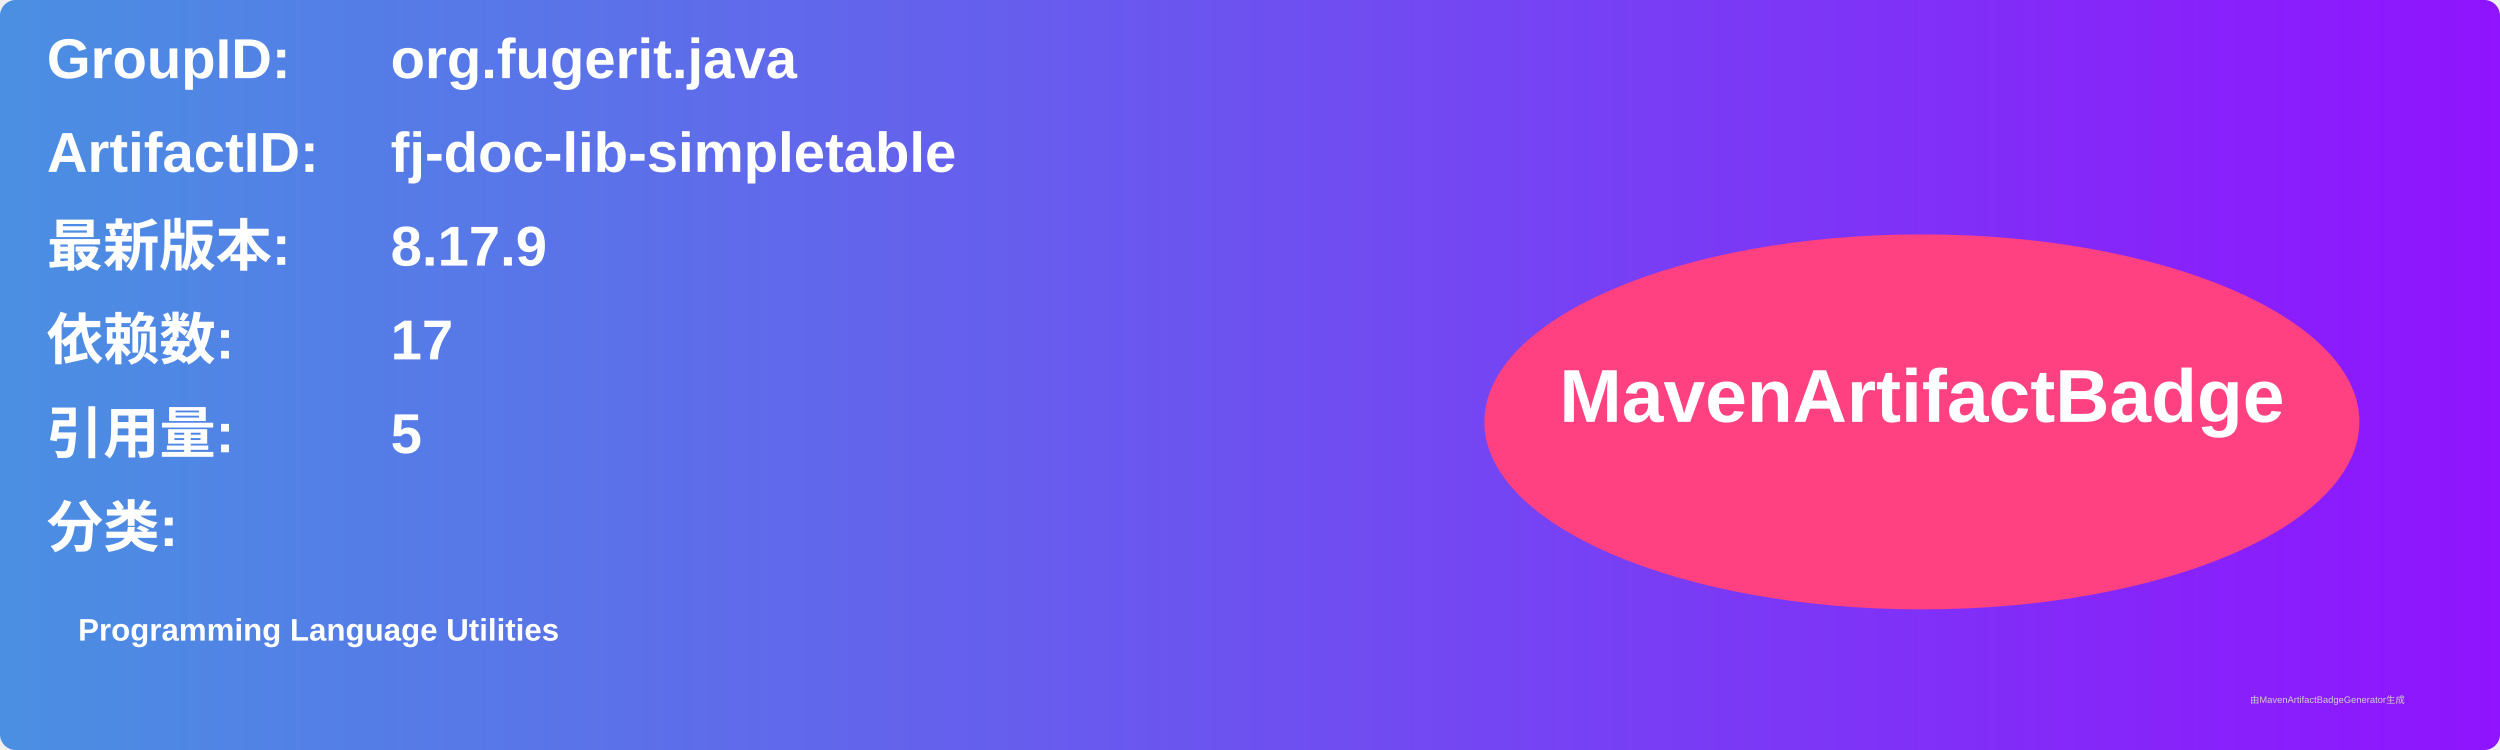
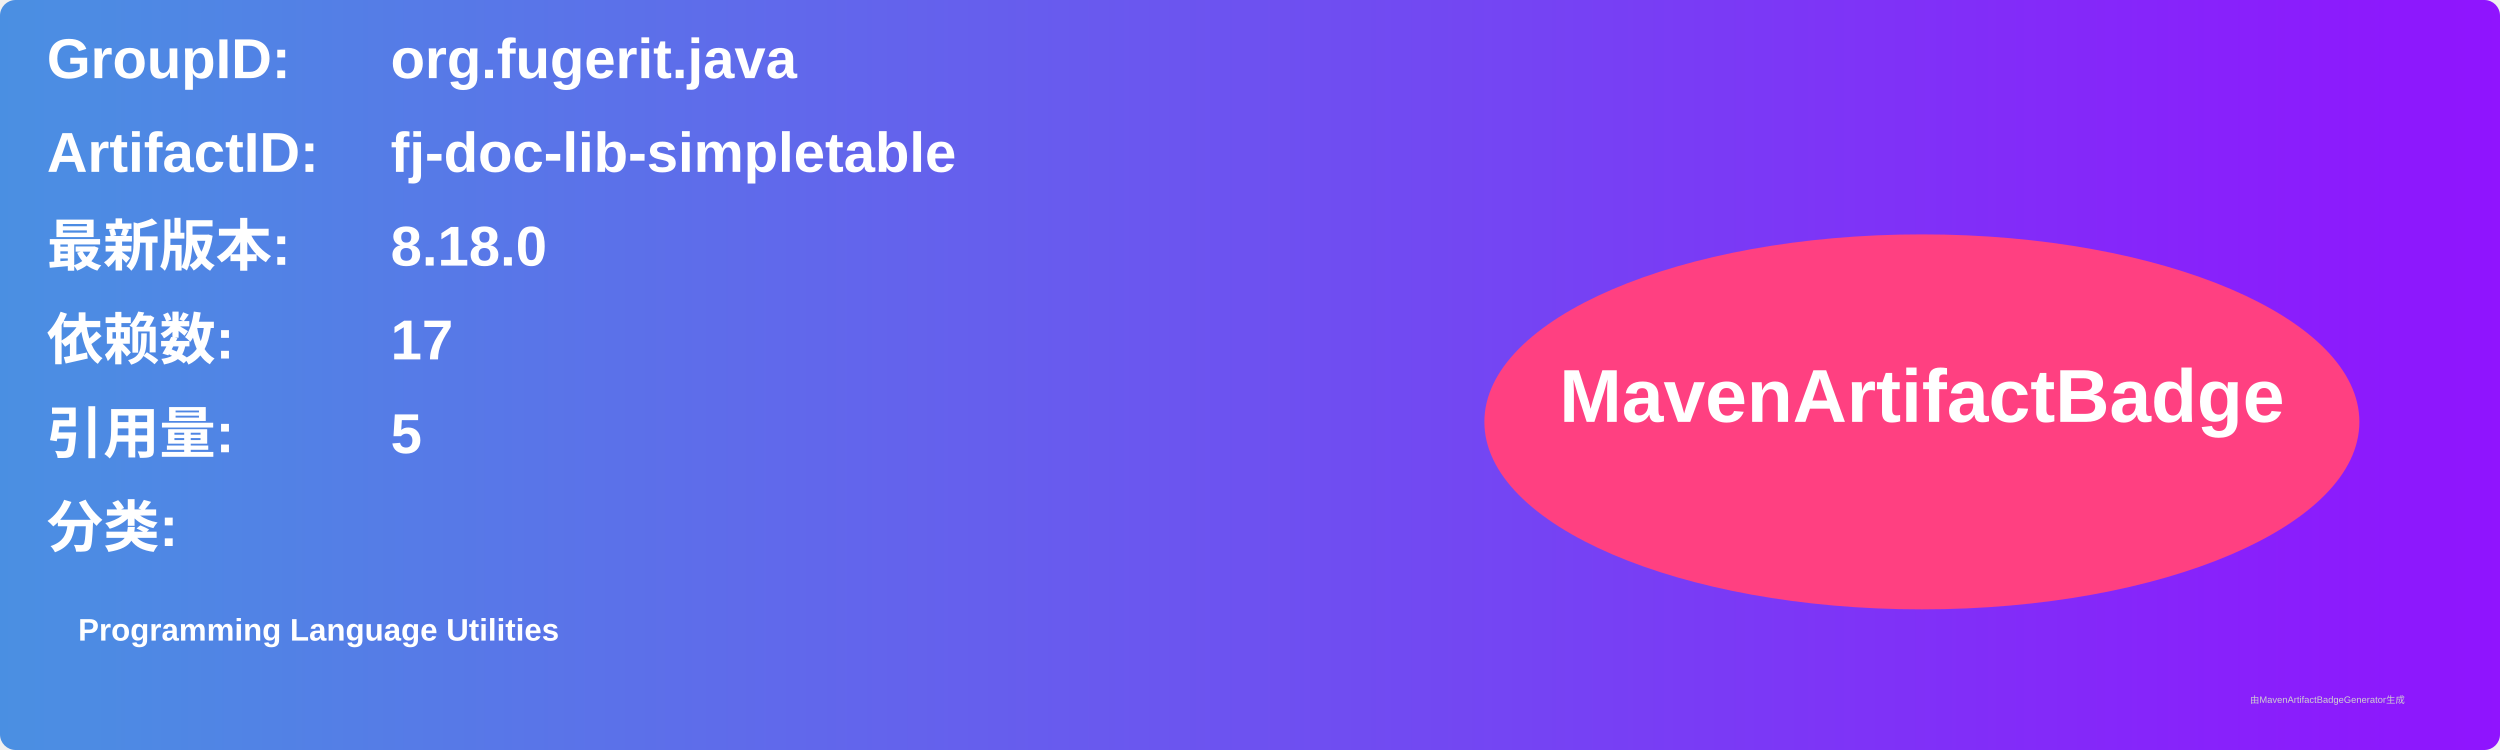
<svg xmlns="http://www.w3.org/2000/svg" width="800" height="240" viewBox="0 0 800 240">
  <linearGradient id="grad" x1="0%" y1="0%" x2="100%" y2="0%">
    <stop offset="0%" stop-color="#4a90e2" />
    <stop offset="100%" stop-color="#9013fe" />
  </linearGradient>
  <rect width="100%" height="100%" rx="5" ry="5" fill="url(#grad)" />
  <g transform="translate(15, 15)">
    <text x="0" y="10" font-family="Arial" font-size="18" fill="white" font-weight="bold" width="260">GroupID:</text>
    <text x="110" y="10" font-family="Arial" font-size="18" fill="white" font-weight="bold" width="460">org.fugerit.java</text>
    <text x="0" y="40" font-family="Arial" font-size="18" fill="white" font-weight="bold" width="260">ArtifactID:</text>
    <text x="110" y="40" font-family="Arial" font-size="18" fill="white" font-weight="bold" width="460">fj-doc-lib-simpletable</text>
    <text x="0" y="70" font-family="Arial" font-size="18" fill="white" font-weight="bold">最新版本:</text>
    <text x="110" y="70" font-family="Arial" font-size="18" fill="white" font-weight="bold">
-       <tspan font-weight="bold">8.17.9</tspan>
+       <tspan font-weight="bold">8.18.0</tspan>
    </text>
    <text x="0" y="100" font-family="Arial" font-size="18" fill="white" font-weight="bold">依赖数: </text>
    <text x="110" y="100" font-family="Arial" font-size="18" fill="white">
      <tspan font-weight="bold">17</tspan>
    </text>
    <text x="0" y="130" font-family="Arial" font-size="18" fill="white" font-weight="bold">引用量: </text>
    <text x="110" y="130" font-family="Arial" font-size="18" fill="white">
      <tspan font-weight="bold">5</tspan>
    </text>
    <text x="0" y="160" font-family="Arial" font-size="18" fill="white" font-weight="bold">分类:</text>
    <text x="10" y="190" font-family="Arial" font-size="10" fill="white">
      <tspan font-weight="bold">Programming Language Utilities</tspan>
    </text>
    <ellipse cx="600" cy="120" rx="140" ry="60" fill="#ff4081" />
    <text x="600" y="120" text-anchor="middle" font-family="Arial" font-size="24" fill="white" font-weight="bold">MavenArtifactBadge</text>
  </g>
  <text x="720" y="225" font-family="Arial" font-size="3" fill="#d0d0d0">由MavenArtifactBadgeGenerator生成</text>
</svg>
